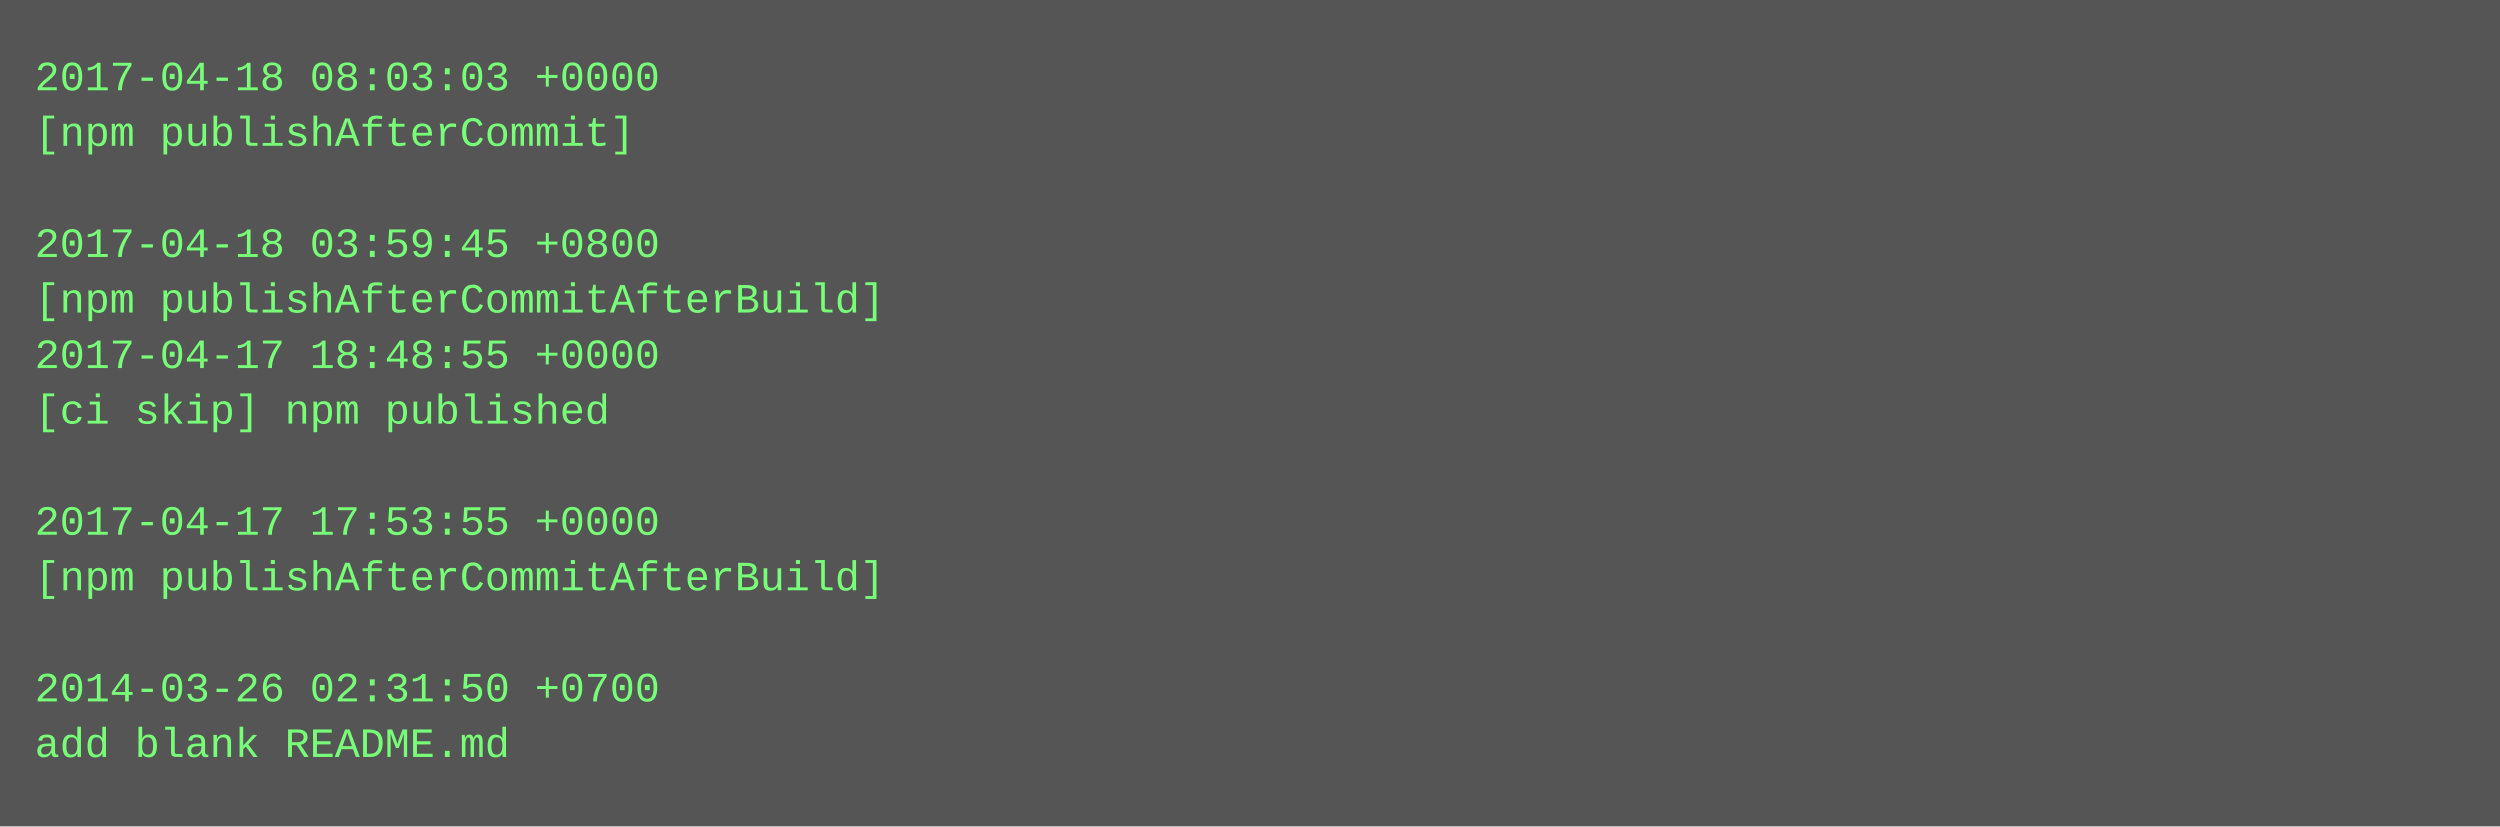
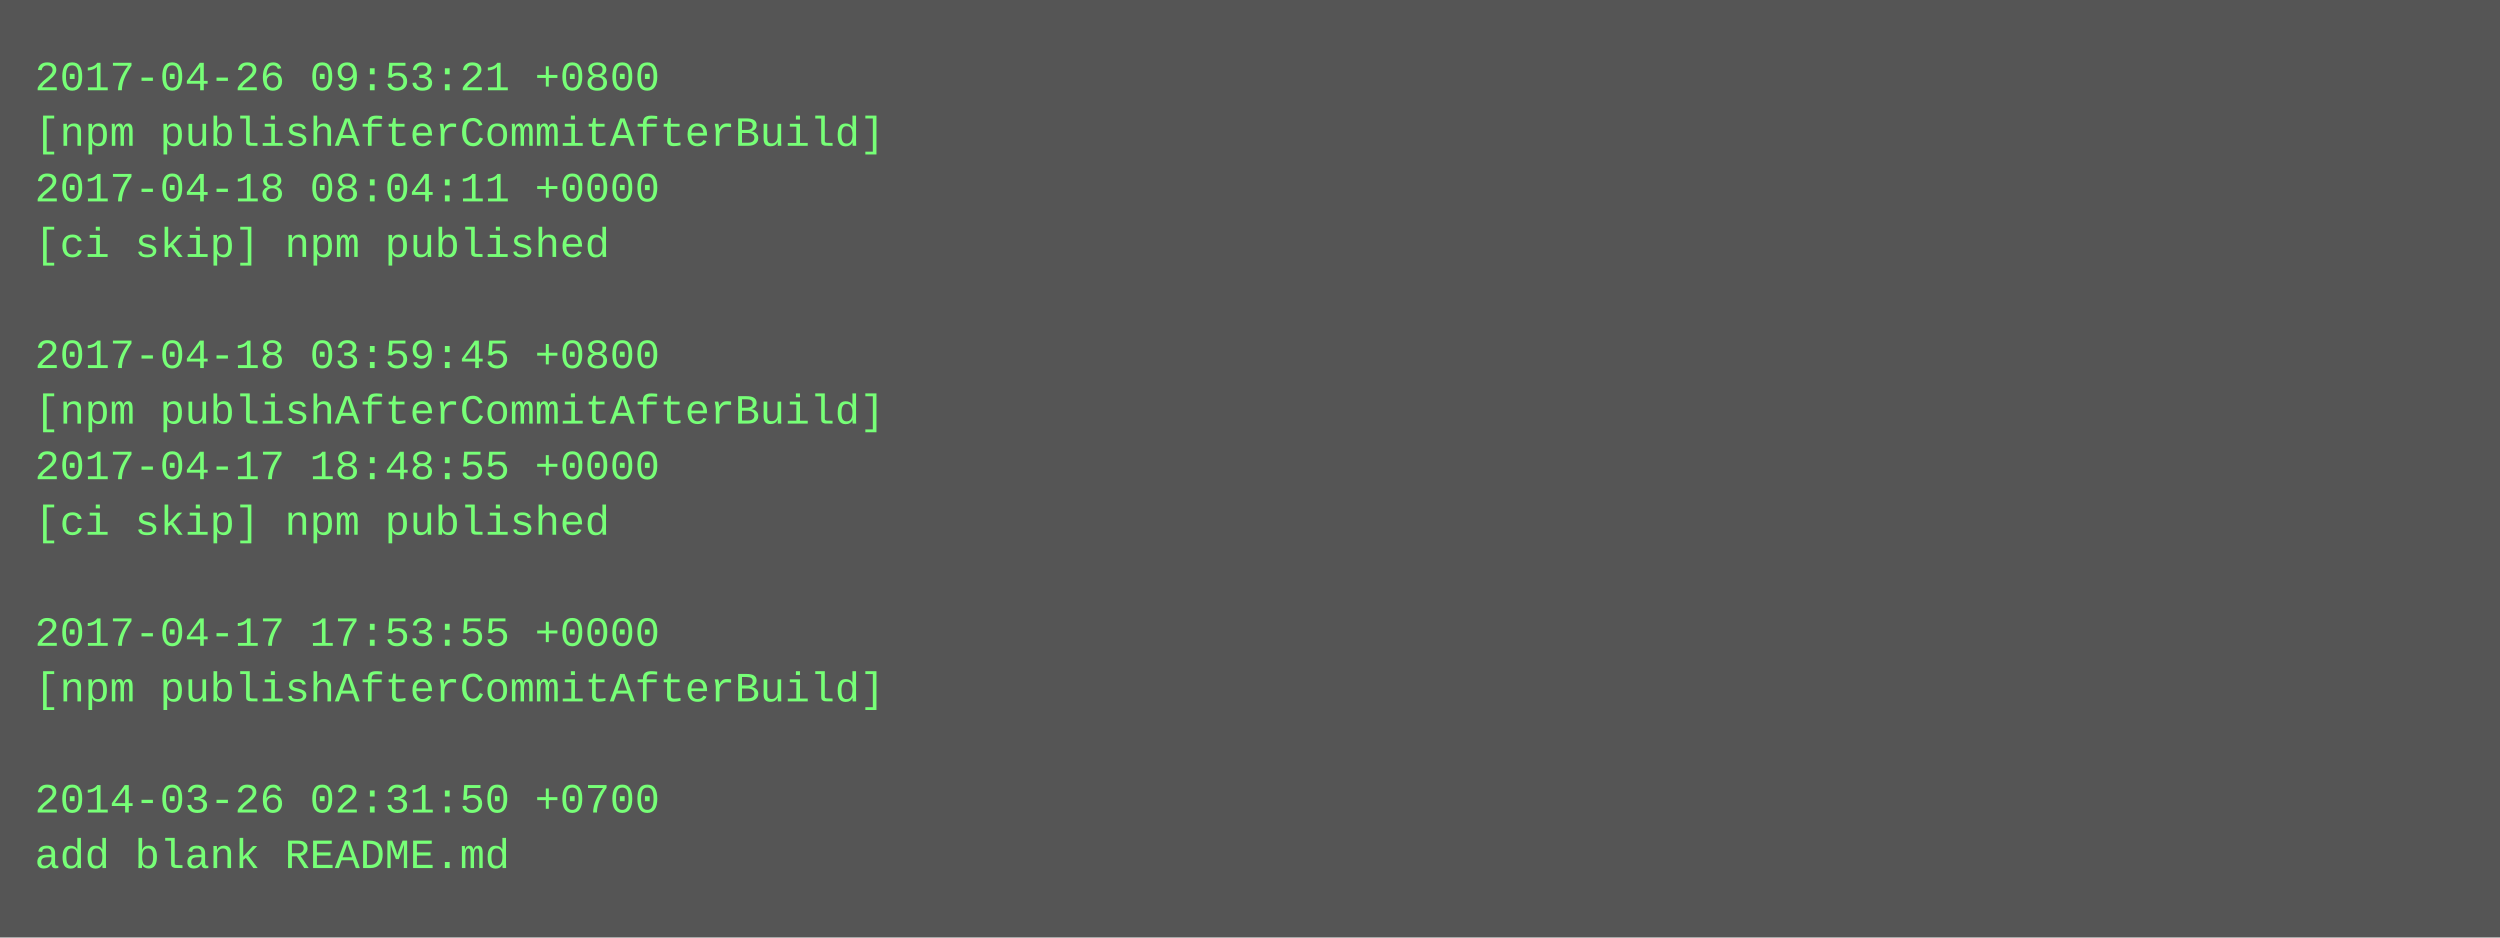
- <svg xmlns="http://www.w3.org/2000/svg" height="238" width="720">
-   <rect height="238" fill="#555" width="720" />
+ <svg xmlns="http://www.w3.org/2000/svg" height="270" width="720">
+   <rect height="270" fill="#555" width="720" />
  <text fill="#7f7" font-family="Courier New" font-size="12" xml:space="preserve">
-     <tspan x="10" y="26">2017-04-18 08:03:03 +0000</tspan>
-     <tspan x="10" y="42">[npm publishAfterCommit]</tspan>
-     <tspan x="10" y="58" />
-     <tspan x="10" y="74">2017-04-18 03:59:45 +0800</tspan>
-     <tspan x="10" y="90">[npm publishAfterCommitAfterBuild]</tspan>
-     <tspan x="10" y="106">2017-04-17 18:48:55 +0000</tspan>
-     <tspan x="10" y="122">[ci skip] npm published</tspan>
-     <tspan x="10" y="138" />
-     <tspan x="10" y="154">2017-04-17 17:53:55 +0000</tspan>
-     <tspan x="10" y="170">[npm publishAfterCommitAfterBuild]</tspan>
-     <tspan x="10" y="186" />
-     <tspan x="10" y="202">2014-03-26 02:31:50 +0700</tspan>
-     <tspan x="10" y="218">add blank README.md</tspan>
+     <tspan x="10" y="26">2017-04-26 09:53:21 +0800</tspan>
+     <tspan x="10" y="42">[npm publishAfterCommitAfterBuild]</tspan>
+     <tspan x="10" y="58">2017-04-18 08:04:11 +0000</tspan>
+     <tspan x="10" y="74">[ci skip] npm published</tspan>
+     <tspan x="10" y="90" />
+     <tspan x="10" y="106">2017-04-18 03:59:45 +0800</tspan>
+     <tspan x="10" y="122">[npm publishAfterCommitAfterBuild]</tspan>
+     <tspan x="10" y="138">2017-04-17 18:48:55 +0000</tspan>
+     <tspan x="10" y="154">[ci skip] npm published</tspan>
+     <tspan x="10" y="170" />
+     <tspan x="10" y="186">2017-04-17 17:53:55 +0000</tspan>
+     <tspan x="10" y="202">[npm publishAfterCommitAfterBuild]</tspan>
+     <tspan x="10" y="218" />
+     <tspan x="10" y="234">2014-03-26 02:31:50 +0700</tspan>
+     <tspan x="10" y="250">add blank README.md</tspan>
  </text>
</svg>
